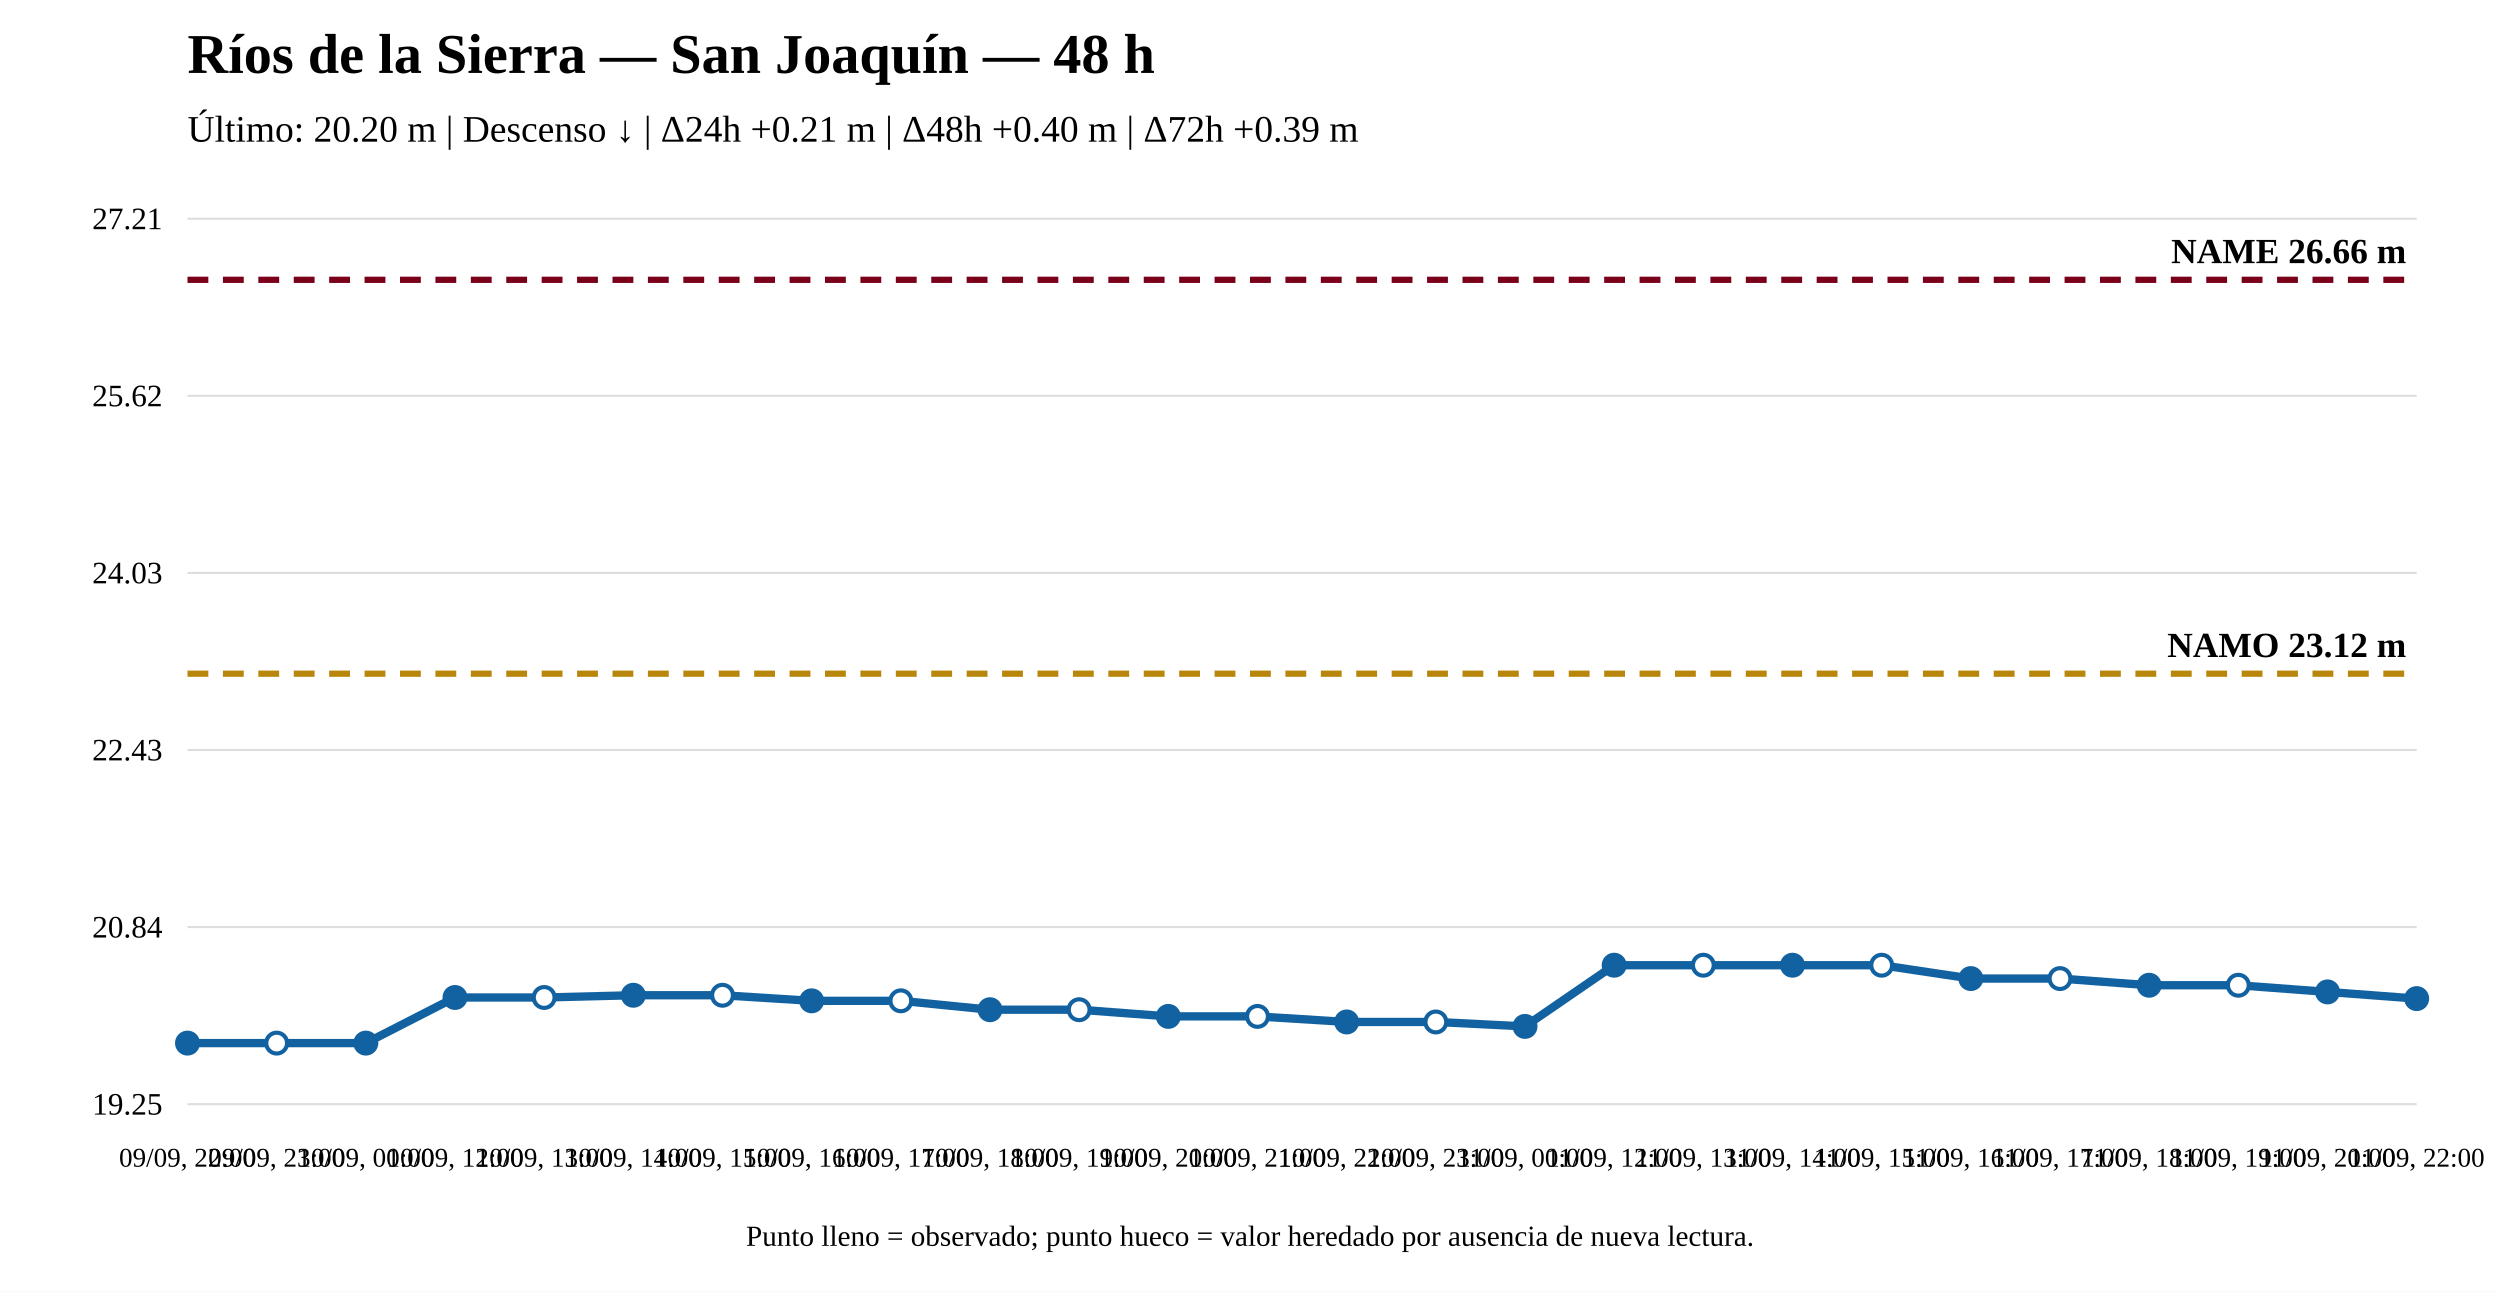
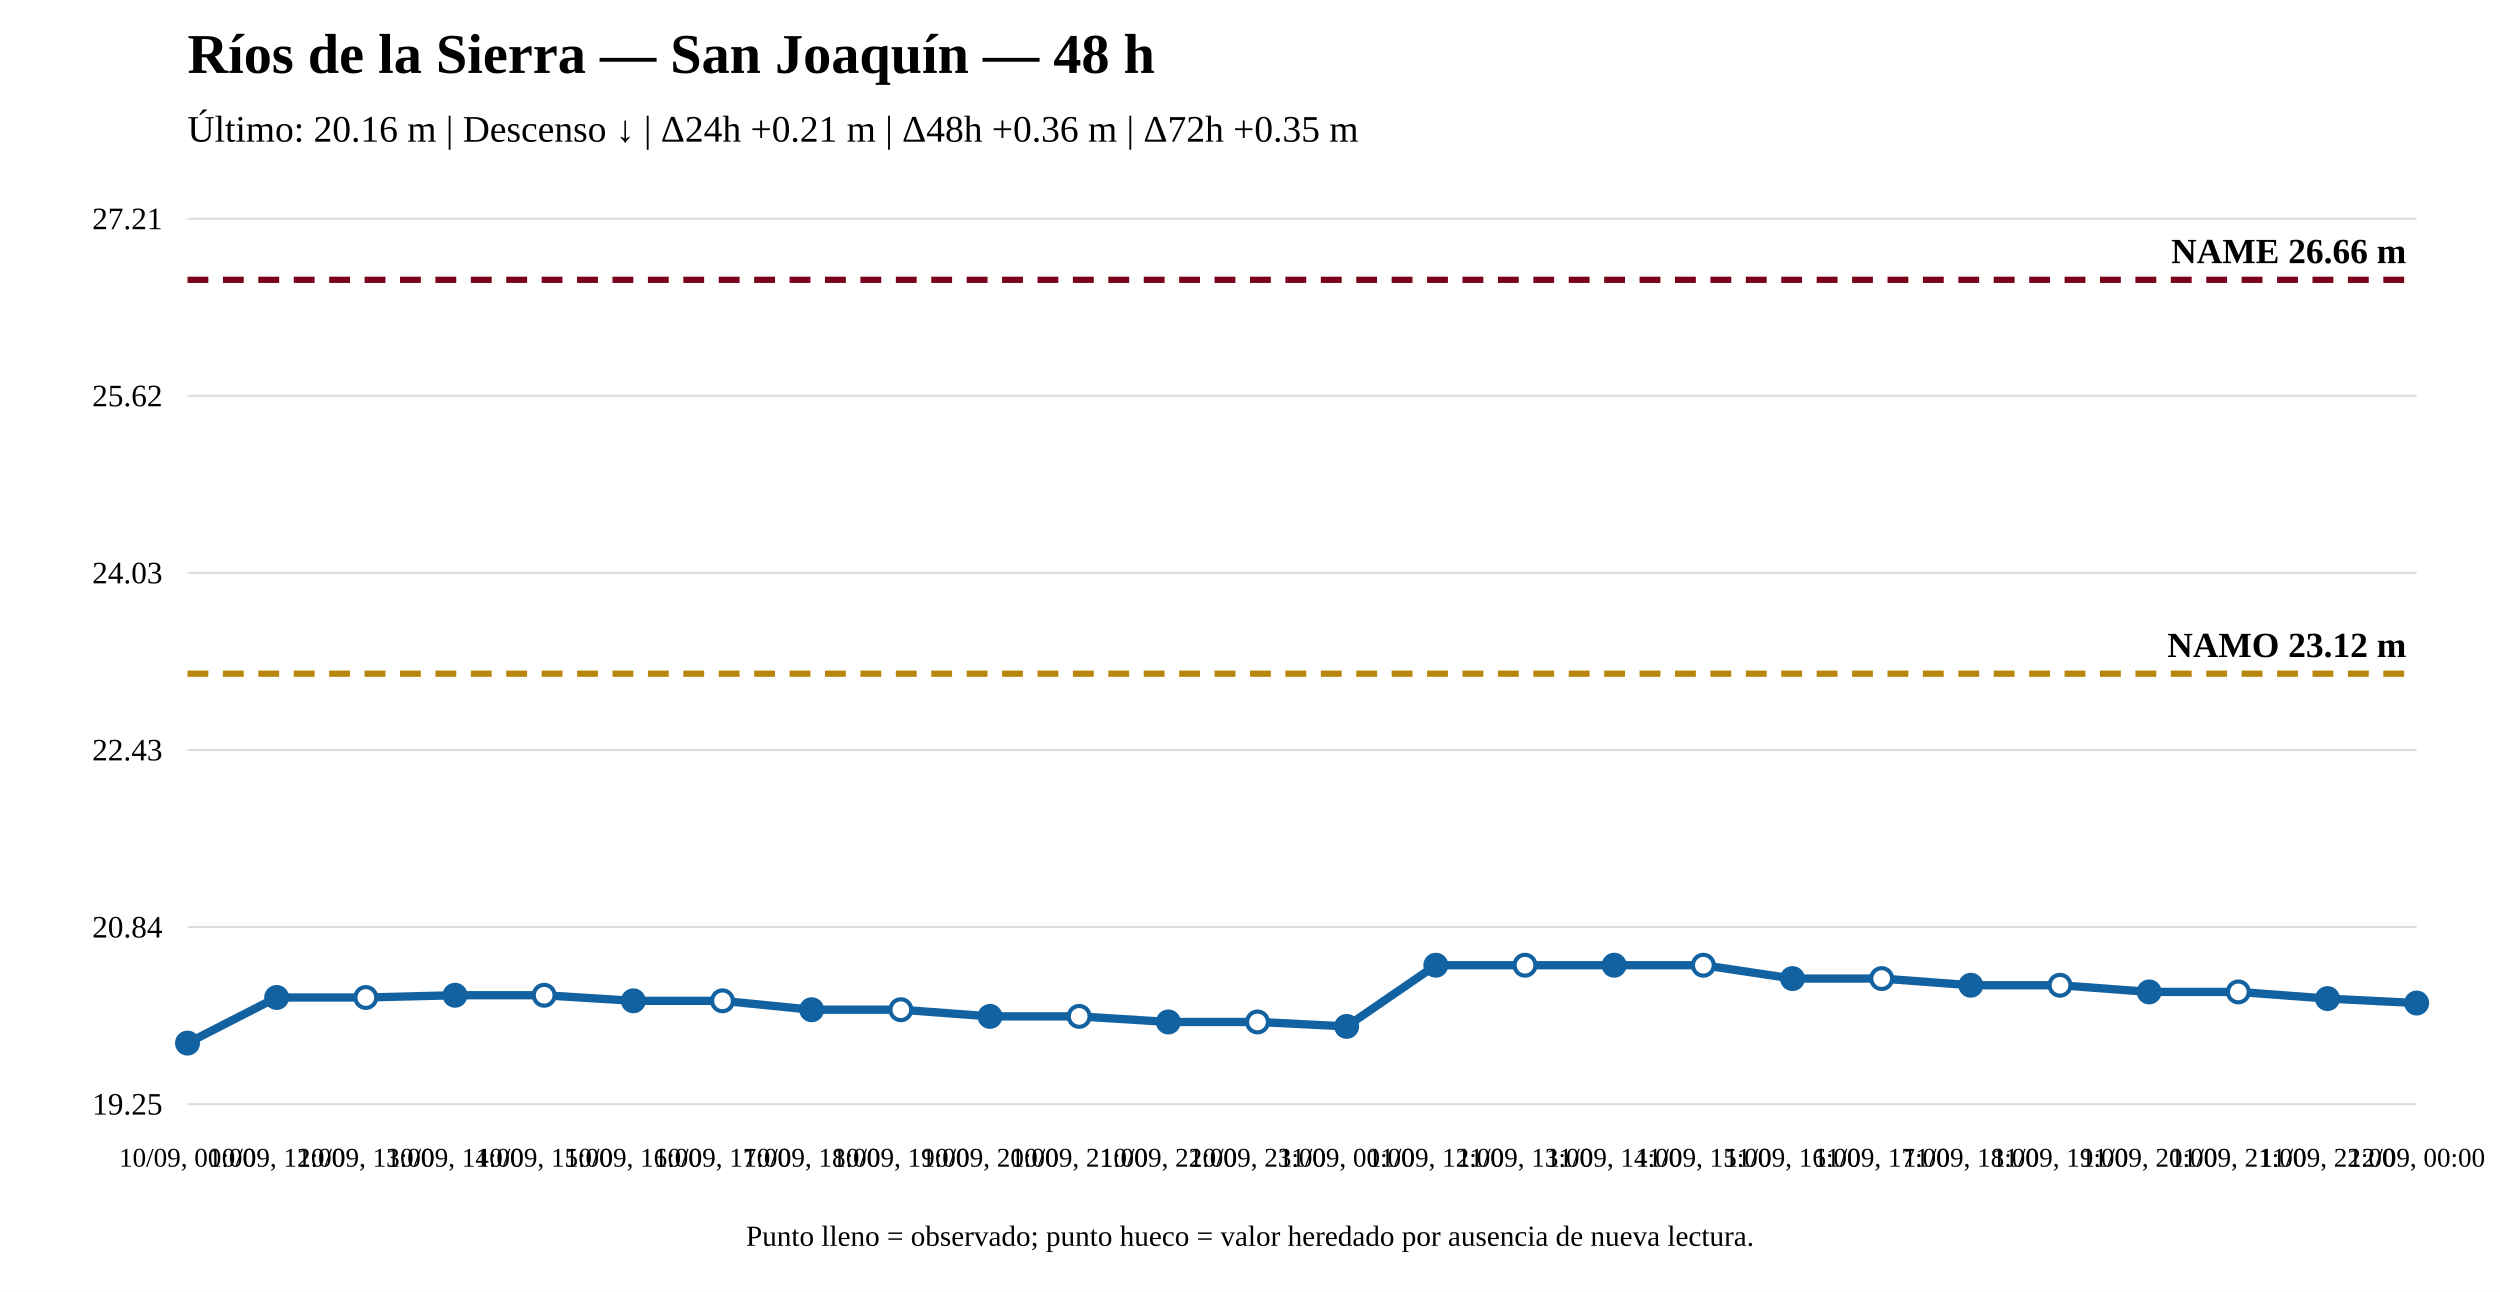
<svg xmlns="http://www.w3.org/2000/svg" width="1200" height="620" viewBox="0 0 1200 620">
  <rect width="100%" height="100%" fill="white" />
  <text x="90" y="35" font-size="27" font-weight="bold">Ríos de la Sierra — San Joaquín — 48 h</text>
-   <text x="90" y="68" font-size="18">Último: 20.20 m | Descenso ↓ | Δ24h +0.21 m | Δ48h +0.40 m | Δ72h +0.39 m</text>
+   <text x="90" y="68" font-size="18">Último: 20.16 m | Descenso ↓ | Δ24h +0.21 m | Δ48h +0.36 m | Δ72h +0.35 m</text>
  <line x1="90" y1="530" x2="1160" y2="530" stroke="#ddd" />
  <line x1="90" y1="445" x2="1160" y2="445" stroke="#ddd" />
  <line x1="90" y1="360" x2="1160" y2="360" stroke="#ddd" />
  <line x1="90" y1="275" x2="1160" y2="275" stroke="#ddd" />
  <line x1="90" y1="190" x2="1160" y2="190" stroke="#ddd" />
  <line x1="90" y1="105" x2="1160" y2="105" stroke="#ddd" />
  <text x="78" y="535" text-anchor="end" font-size="15">19.25</text>
  <text x="78" y="450" text-anchor="end" font-size="15">20.84</text>
  <text x="78" y="365" text-anchor="end" font-size="15">22.43</text>
  <text x="78" y="280" text-anchor="end" font-size="15">24.03</text>
  <text x="78" y="195" text-anchor="end" font-size="15">25.62</text>
  <text x="78" y="110" text-anchor="end" font-size="15">27.21</text>
  <line x1="90" y1="323.375" x2="1160" y2="323.375" stroke="#b8860b" stroke-width="3" stroke-dasharray="10 7" />
  <text x="1155" y="315.375" text-anchor="end" font-size="17" font-weight="bold">NAMO 23.12 m</text>
  <line x1="90" y1="134.31" x2="1160" y2="134.31" stroke="#7a0019" stroke-width="3" stroke-dasharray="10 7" />
  <text x="1155" y="126.31" text-anchor="end" font-size="17" font-weight="bold">NAME 26.66 m</text>
-   <polyline fill="none" stroke="#1261a0" stroke-width="4" points="90,500.69 132.8,500.69 175.6,500.69 218.4,478.792 261.2,478.792 304,477.724 346.8,477.724 389.6,480.395 432.4,480.395 475.2,484.667 518,484.667 560.8,487.872 603.6,487.872 646.4,490.542 689.2,490.542 732,492.678 774.8,463.304 817.6,463.304 860.4,463.304 903.2,463.304 946,469.713 988.8,469.713 1031.6,472.917 1074.4,472.917 1117.2,476.122 1160,479.326" />
+   <polyline fill="none" stroke="#1261a0" stroke-width="4" points="90,500.69 132.8,478.792 175.6,478.792 218.4,477.724 261.2,477.724 304,480.395 346.8,480.395 389.6,484.667 432.4,484.667 475.2,487.872 518,487.872 560.8,490.542 603.6,490.542 646.4,492.678 689.2,463.304 732,463.304 774.8,463.304 817.6,463.304 860.4,469.713 903.2,469.713 946,472.917 988.8,472.917 1031.6,476.122 1074.4,476.122 1117.2,479.326 1160,481.463" />
  <circle cx="90" cy="500.69" r="5" fill="#1261a0" stroke="#1261a0" stroke-width="2" />
-   <circle cx="132.8" cy="500.69" r="5" fill="white" stroke="#1261a0" stroke-width="2" />
-   <circle cx="175.6" cy="500.69" r="5" fill="#1261a0" stroke="#1261a0" stroke-width="2" />
-   <circle cx="218.4" cy="478.792" r="5" fill="#1261a0" stroke="#1261a0" stroke-width="2" />
-   <circle cx="261.2" cy="478.792" r="5" fill="white" stroke="#1261a0" stroke-width="2" />
-   <circle cx="304" cy="477.724" r="5" fill="#1261a0" stroke="#1261a0" stroke-width="2" />
-   <circle cx="346.8" cy="477.724" r="5" fill="white" stroke="#1261a0" stroke-width="2" />
-   <circle cx="389.6" cy="480.395" r="5" fill="#1261a0" stroke="#1261a0" stroke-width="2" />
-   <circle cx="432.4" cy="480.395" r="5" fill="white" stroke="#1261a0" stroke-width="2" />
-   <circle cx="475.2" cy="484.667" r="5" fill="#1261a0" stroke="#1261a0" stroke-width="2" />
-   <circle cx="518" cy="484.667" r="5" fill="white" stroke="#1261a0" stroke-width="2" />
-   <circle cx="560.8" cy="487.872" r="5" fill="#1261a0" stroke="#1261a0" stroke-width="2" />
-   <circle cx="603.6" cy="487.872" r="5" fill="white" stroke="#1261a0" stroke-width="2" />
-   <circle cx="646.4" cy="490.542" r="5" fill="#1261a0" stroke="#1261a0" stroke-width="2" />
-   <circle cx="689.2" cy="490.542" r="5" fill="white" stroke="#1261a0" stroke-width="2" />
-   <circle cx="732" cy="492.678" r="5" fill="#1261a0" stroke="#1261a0" stroke-width="2" />
+   <circle cx="132.8" cy="478.792" r="5" fill="#1261a0" stroke="#1261a0" stroke-width="2" />
+   <circle cx="175.6" cy="478.792" r="5" fill="white" stroke="#1261a0" stroke-width="2" />
+   <circle cx="218.4" cy="477.724" r="5" fill="#1261a0" stroke="#1261a0" stroke-width="2" />
+   <circle cx="261.2" cy="477.724" r="5" fill="white" stroke="#1261a0" stroke-width="2" />
+   <circle cx="304" cy="480.395" r="5" fill="#1261a0" stroke="#1261a0" stroke-width="2" />
+   <circle cx="346.8" cy="480.395" r="5" fill="white" stroke="#1261a0" stroke-width="2" />
+   <circle cx="389.6" cy="484.667" r="5" fill="#1261a0" stroke="#1261a0" stroke-width="2" />
+   <circle cx="432.4" cy="484.667" r="5" fill="white" stroke="#1261a0" stroke-width="2" />
+   <circle cx="475.2" cy="487.872" r="5" fill="#1261a0" stroke="#1261a0" stroke-width="2" />
+   <circle cx="518" cy="487.872" r="5" fill="white" stroke="#1261a0" stroke-width="2" />
+   <circle cx="560.8" cy="490.542" r="5" fill="#1261a0" stroke="#1261a0" stroke-width="2" />
+   <circle cx="603.6" cy="490.542" r="5" fill="white" stroke="#1261a0" stroke-width="2" />
+   <circle cx="646.4" cy="492.678" r="5" fill="#1261a0" stroke="#1261a0" stroke-width="2" />
+   <circle cx="689.2" cy="463.304" r="5" fill="#1261a0" stroke="#1261a0" stroke-width="2" />
+   <circle cx="732" cy="463.304" r="5" fill="white" stroke="#1261a0" stroke-width="2" />
  <circle cx="774.8" cy="463.304" r="5" fill="#1261a0" stroke="#1261a0" stroke-width="2" />
  <circle cx="817.6" cy="463.304" r="5" fill="white" stroke="#1261a0" stroke-width="2" />
-   <circle cx="860.4" cy="463.304" r="5" fill="#1261a0" stroke="#1261a0" stroke-width="2" />
-   <circle cx="903.2" cy="463.304" r="5" fill="white" stroke="#1261a0" stroke-width="2" />
-   <circle cx="946" cy="469.713" r="5" fill="#1261a0" stroke="#1261a0" stroke-width="2" />
-   <circle cx="988.8" cy="469.713" r="5" fill="white" stroke="#1261a0" stroke-width="2" />
-   <circle cx="1031.6" cy="472.917" r="5" fill="#1261a0" stroke="#1261a0" stroke-width="2" />
-   <circle cx="1074.4" cy="472.917" r="5" fill="white" stroke="#1261a0" stroke-width="2" />
-   <circle cx="1117.2" cy="476.122" r="5" fill="#1261a0" stroke="#1261a0" stroke-width="2" />
-   <circle cx="1160" cy="479.326" r="5" fill="#1261a0" stroke="#1261a0" stroke-width="2" />
-   <text x="90" y="560" text-anchor="middle" font-size="13">09/09, 22:00</text>
-   <text x="132.8" y="560" text-anchor="middle" font-size="13">09/09, 23:00</text>
-   <text x="175.6" y="560" text-anchor="middle" font-size="13">10/09, 00:00</text>
-   <text x="218.4" y="560" text-anchor="middle" font-size="13">10/09, 12:00</text>
-   <text x="261.2" y="560" text-anchor="middle" font-size="13">10/09, 13:00</text>
-   <text x="304" y="560" text-anchor="middle" font-size="13">10/09, 14:00</text>
-   <text x="346.8" y="560" text-anchor="middle" font-size="13">10/09, 15:00</text>
-   <text x="389.6" y="560" text-anchor="middle" font-size="13">10/09, 16:00</text>
-   <text x="432.4" y="560" text-anchor="middle" font-size="13">10/09, 17:00</text>
-   <text x="475.2" y="560" text-anchor="middle" font-size="13">10/09, 18:00</text>
-   <text x="518" y="560" text-anchor="middle" font-size="13">10/09, 19:00</text>
-   <text x="560.8" y="560" text-anchor="middle" font-size="13">10/09, 20:00</text>
-   <text x="603.6" y="560" text-anchor="middle" font-size="13">10/09, 21:00</text>
-   <text x="646.4" y="560" text-anchor="middle" font-size="13">10/09, 22:00</text>
-   <text x="689.2" y="560" text-anchor="middle" font-size="13">10/09, 23:00</text>
-   <text x="732" y="560" text-anchor="middle" font-size="13">11/09, 00:00</text>
-   <text x="774.8" y="560" text-anchor="middle" font-size="13">11/09, 12:00</text>
-   <text x="817.6" y="560" text-anchor="middle" font-size="13">11/09, 13:00</text>
-   <text x="860.4" y="560" text-anchor="middle" font-size="13">11/09, 14:00</text>
-   <text x="903.2" y="560" text-anchor="middle" font-size="13">11/09, 15:00</text>
-   <text x="946" y="560" text-anchor="middle" font-size="13">11/09, 16:00</text>
-   <text x="988.8" y="560" text-anchor="middle" font-size="13">11/09, 17:00</text>
-   <text x="1031.6" y="560" text-anchor="middle" font-size="13">11/09, 18:00</text>
-   <text x="1074.4" y="560" text-anchor="middle" font-size="13">11/09, 19:00</text>
-   <text x="1117.2" y="560" text-anchor="middle" font-size="13">11/09, 20:00</text>
-   <text x="1160" y="560" text-anchor="middle" font-size="13">11/09, 22:00</text>
+   <circle cx="860.4" cy="469.713" r="5" fill="#1261a0" stroke="#1261a0" stroke-width="2" />
+   <circle cx="903.2" cy="469.713" r="5" fill="white" stroke="#1261a0" stroke-width="2" />
+   <circle cx="946" cy="472.917" r="5" fill="#1261a0" stroke="#1261a0" stroke-width="2" />
+   <circle cx="988.8" cy="472.917" r="5" fill="white" stroke="#1261a0" stroke-width="2" />
+   <circle cx="1031.6" cy="476.122" r="5" fill="#1261a0" stroke="#1261a0" stroke-width="2" />
+   <circle cx="1074.4" cy="476.122" r="5" fill="white" stroke="#1261a0" stroke-width="2" />
+   <circle cx="1117.2" cy="479.326" r="5" fill="#1261a0" stroke="#1261a0" stroke-width="2" />
+   <circle cx="1160" cy="481.463" r="5" fill="#1261a0" stroke="#1261a0" stroke-width="2" />
+   <text x="90" y="560" text-anchor="middle" font-size="13">10/09, 00:00</text>
+   <text x="132.8" y="560" text-anchor="middle" font-size="13">10/09, 12:00</text>
+   <text x="175.6" y="560" text-anchor="middle" font-size="13">10/09, 13:00</text>
+   <text x="218.4" y="560" text-anchor="middle" font-size="13">10/09, 14:00</text>
+   <text x="261.2" y="560" text-anchor="middle" font-size="13">10/09, 15:00</text>
+   <text x="304" y="560" text-anchor="middle" font-size="13">10/09, 16:00</text>
+   <text x="346.8" y="560" text-anchor="middle" font-size="13">10/09, 17:00</text>
+   <text x="389.6" y="560" text-anchor="middle" font-size="13">10/09, 18:00</text>
+   <text x="432.4" y="560" text-anchor="middle" font-size="13">10/09, 19:00</text>
+   <text x="475.2" y="560" text-anchor="middle" font-size="13">10/09, 20:00</text>
+   <text x="518" y="560" text-anchor="middle" font-size="13">10/09, 21:00</text>
+   <text x="560.8" y="560" text-anchor="middle" font-size="13">10/09, 22:00</text>
+   <text x="603.6" y="560" text-anchor="middle" font-size="13">10/09, 23:00</text>
+   <text x="646.4" y="560" text-anchor="middle" font-size="13">11/09, 00:00</text>
+   <text x="689.2" y="560" text-anchor="middle" font-size="13">11/09, 12:00</text>
+   <text x="732" y="560" text-anchor="middle" font-size="13">11/09, 13:00</text>
+   <text x="774.8" y="560" text-anchor="middle" font-size="13">11/09, 14:00</text>
+   <text x="817.6" y="560" text-anchor="middle" font-size="13">11/09, 15:00</text>
+   <text x="860.4" y="560" text-anchor="middle" font-size="13">11/09, 16:00</text>
+   <text x="903.2" y="560" text-anchor="middle" font-size="13">11/09, 17:00</text>
+   <text x="946" y="560" text-anchor="middle" font-size="13">11/09, 18:00</text>
+   <text x="988.8" y="560" text-anchor="middle" font-size="13">11/09, 19:00</text>
+   <text x="1031.6" y="560" text-anchor="middle" font-size="13">11/09, 20:00</text>
+   <text x="1074.4" y="560" text-anchor="middle" font-size="13">11/09, 21:00</text>
+   <text x="1117.2" y="560" text-anchor="middle" font-size="13">11/09, 22:00</text>
+   <text x="1160" y="560" text-anchor="middle" font-size="13">12/09, 00:00</text>
  <text x="600" y="598" text-anchor="middle" font-size="14">Punto lleno = observado; punto hueco = valor heredado por ausencia de nueva lectura.</text>
</svg>
